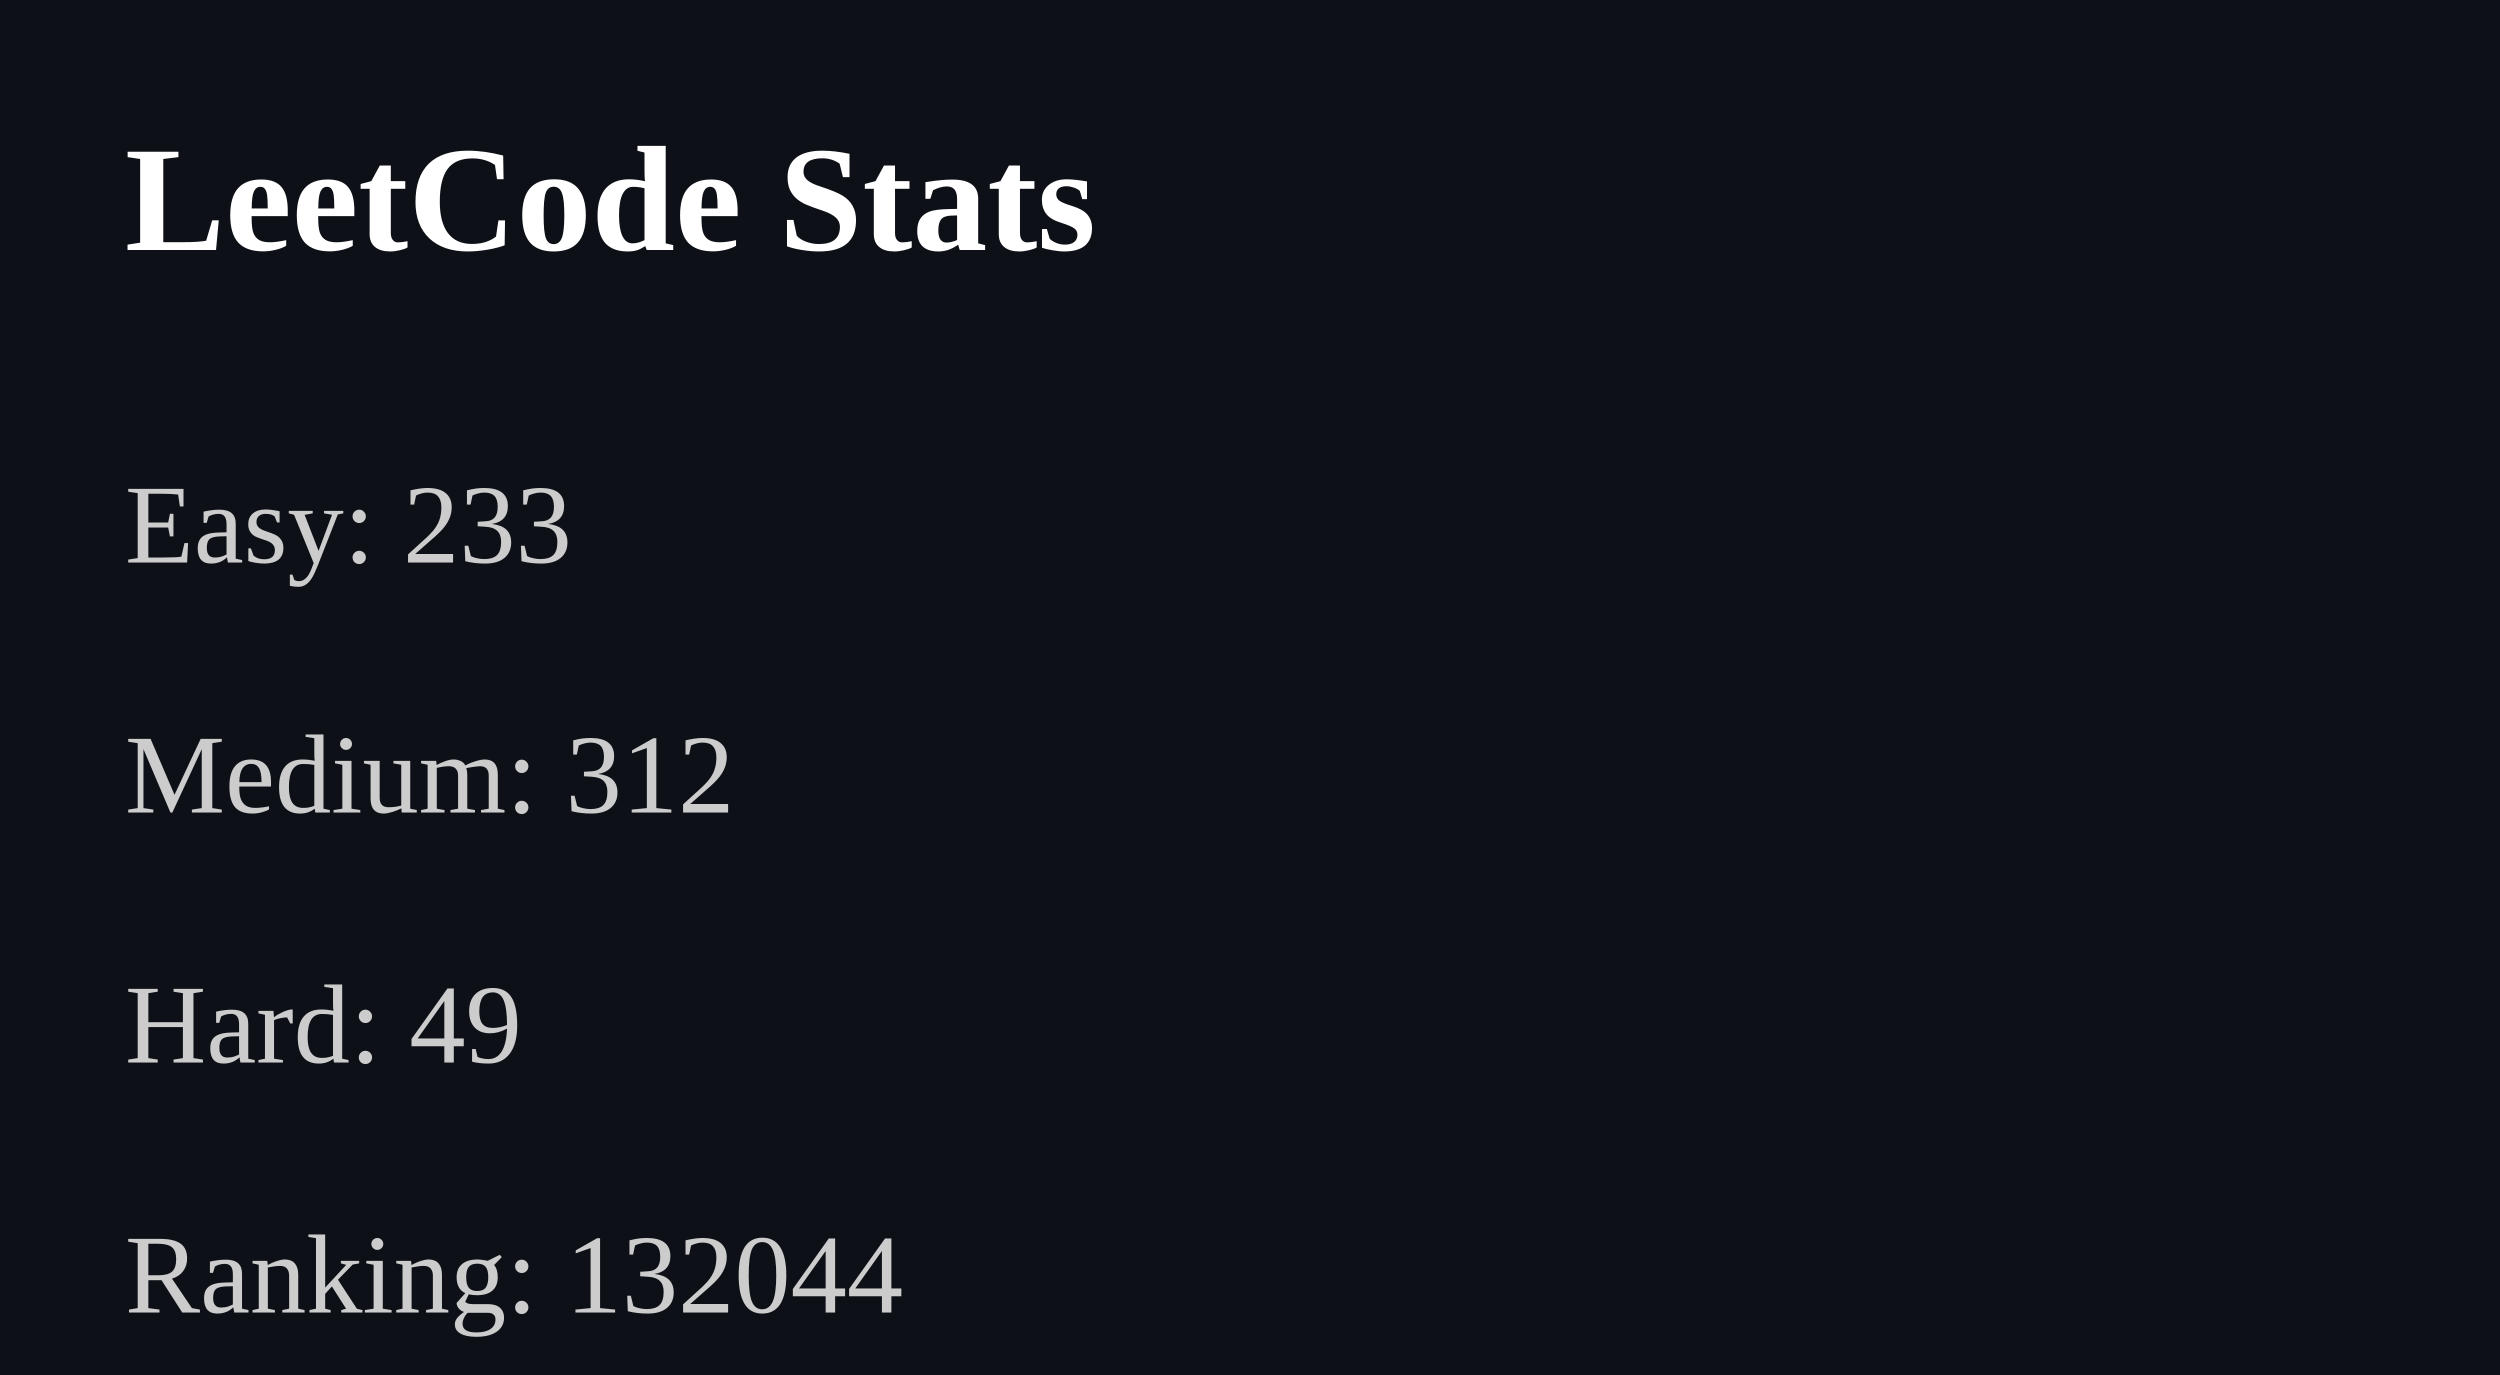
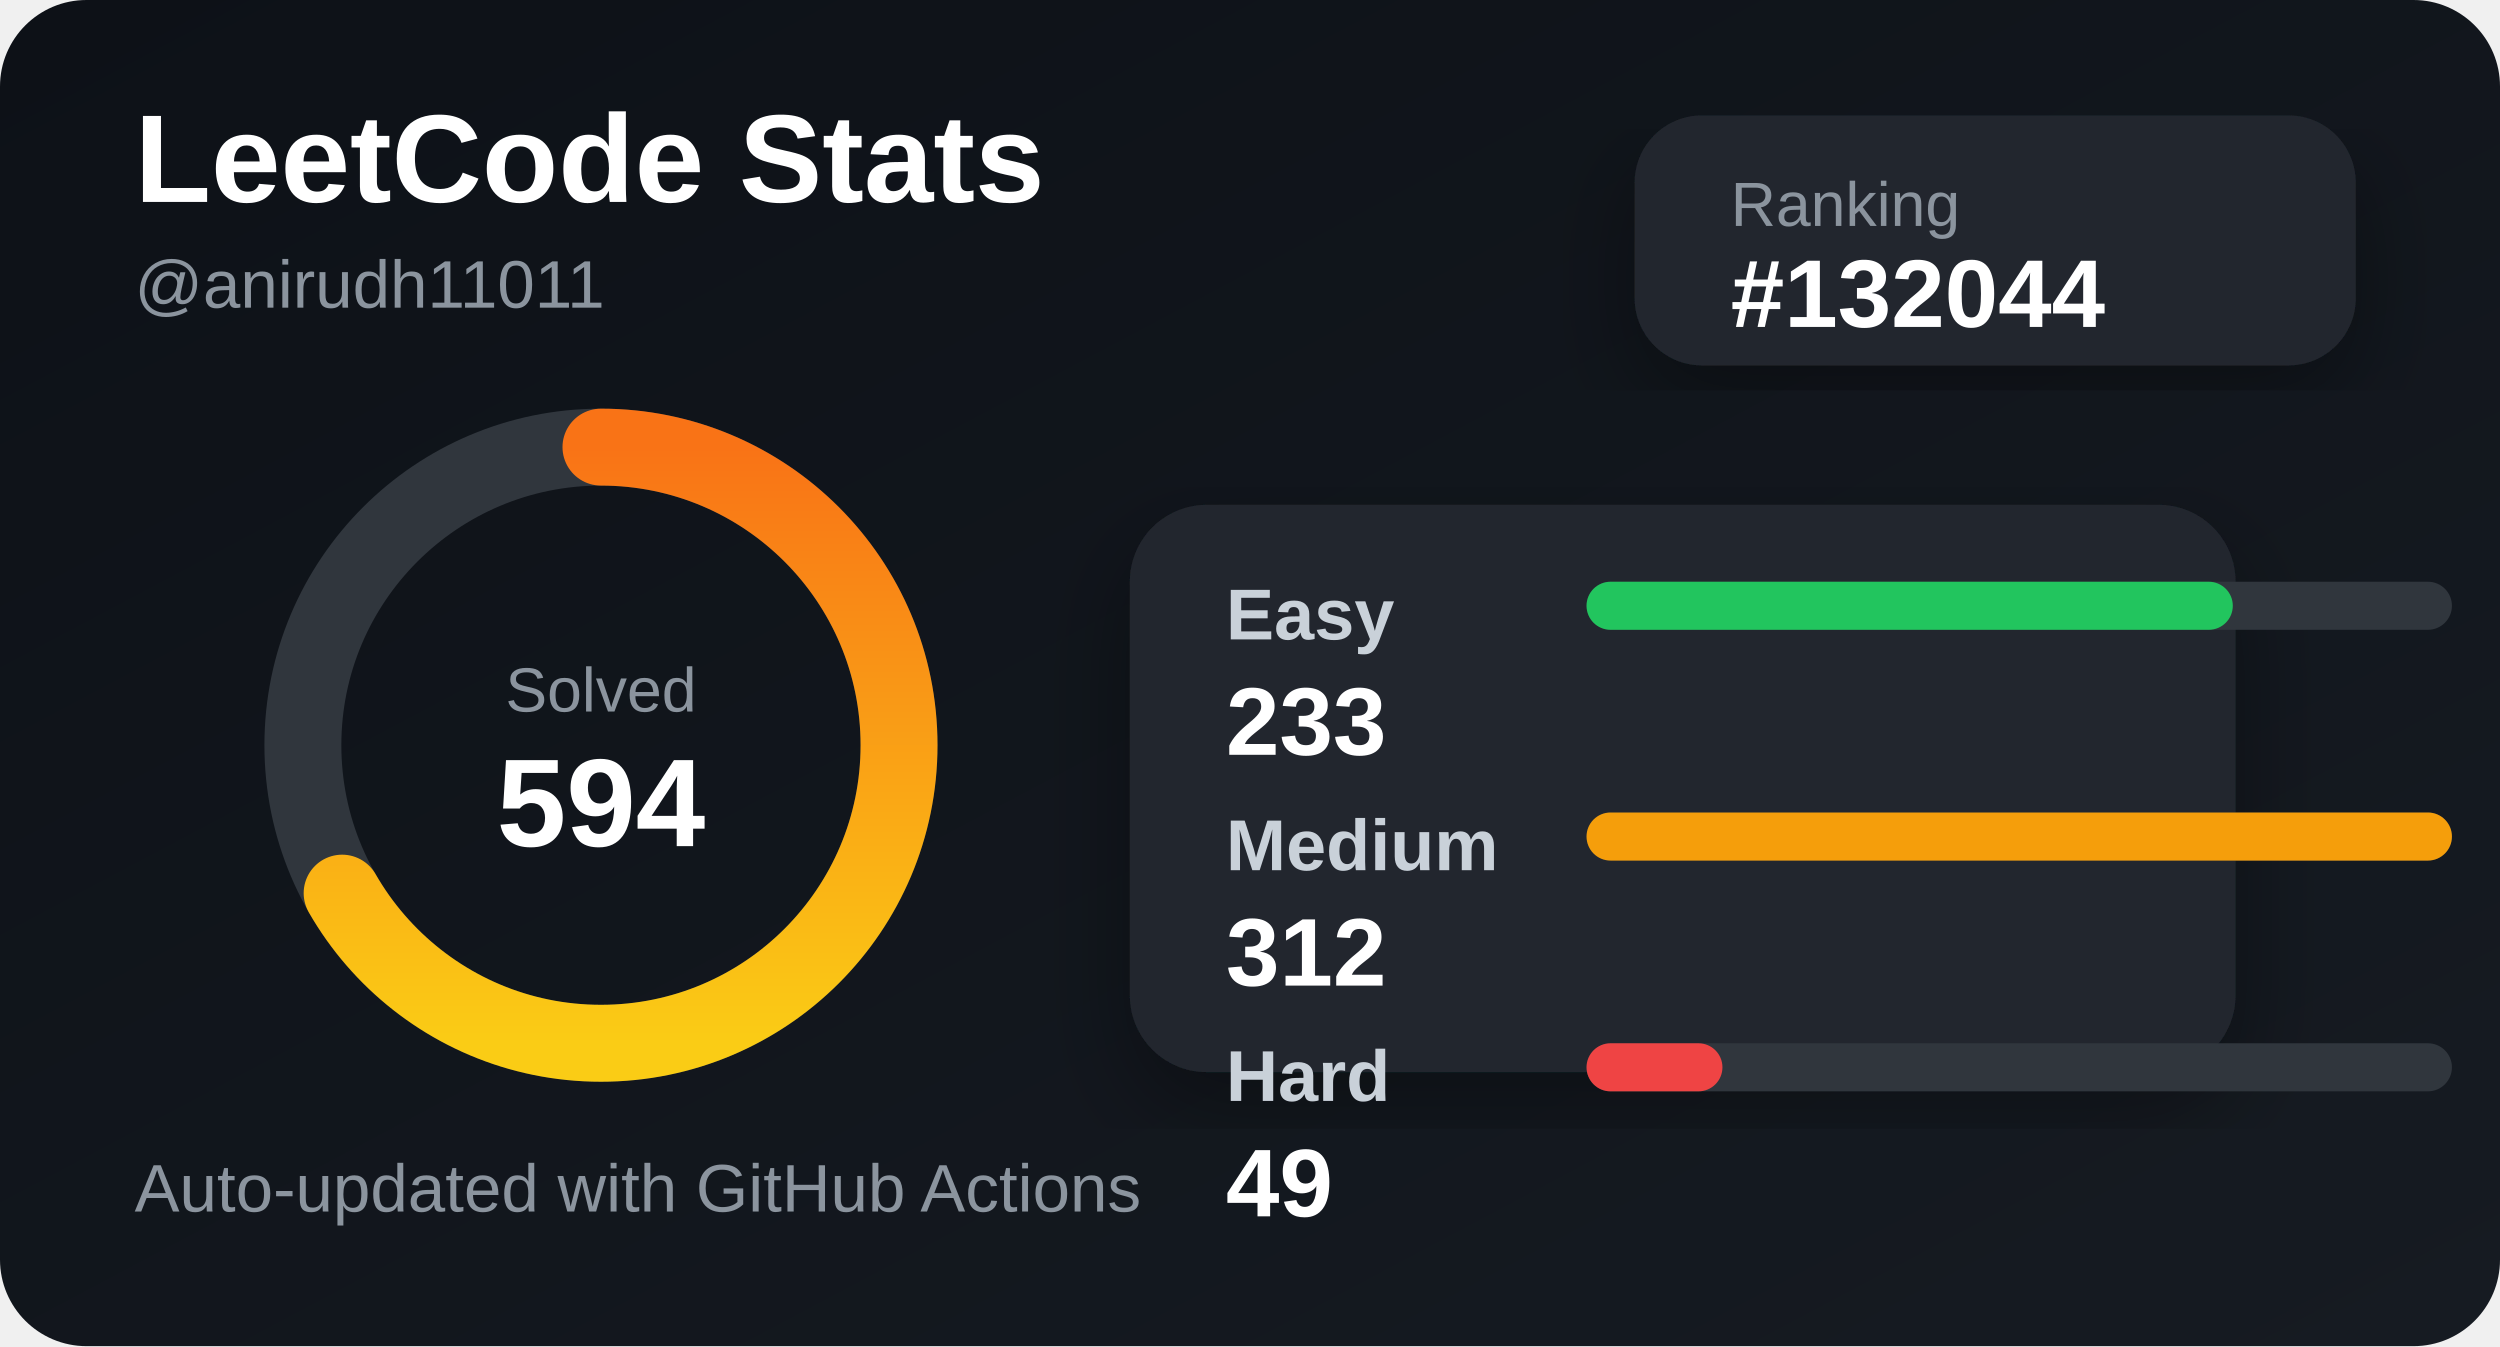
- <svg xmlns="http://www.w3.org/2000/svg" width="400" height="220">
+ <svg xmlns="http://www.w3.org/2000/svg" width="520" height="280" viewBox="0 0 520 280">
+   <defs>
+     <linearGradient id="bg" x1="0" y1="0" x2="1" y2="1">
+       <stop offset="0%" stop-color="#0d1117" />
+       <stop offset="100%" stop-color="#161b22" />
+     </linearGradient>
+     <linearGradient id="accent" x1="0" y1="0" x2="1" y2="0">
+       <stop offset="0%" stop-color="#facc15" />
+       <stop offset="100%" stop-color="#f97316" />
+     </linearGradient>
+     <filter id="shadow">
+       <feDropShadow dx="0" dy="8" stdDeviation="10" flood-color="#000" flood-opacity="0.35" />
+     </filter>
+   </defs>
  <style>
- .title { fill: white; font-size: 24px; font-weight: bold; }
- .text { fill: #ccc; font-size: 18px; }
- .bg { fill: #0d1117; }
- </style>
-   <rect width="100%" height="100%" class="bg" />
-   <text x="20" y="40" class="title">LeetCode Stats</text>
-   <text x="20" y="90" class="text">Easy: 233</text>
-   <text x="20" y="130" class="text">Medium: 312</text>
-   <text x="20" y="170" class="text">Hard: 49</text>
-   <text x="20" y="210" class="text">Ranking: 132044</text>
+     .title { fill: #ffffff; font: 700 26px Arial, sans-serif; }
+     .subtitle { fill: #8b949e; font: 500 14px Arial, sans-serif; }
+     .label { fill: #c9d1d9; font: 600 15px Arial, sans-serif; }
+     .value { fill: #ffffff; font: 700 20px Arial, sans-serif; }
+     .small { fill: #8b949e; font: 500 13px Arial, sans-serif; }
+   </style>
+   <rect width="520" height="280" rx="18" fill="url(#bg)" />
+   <text x="28" y="42" class="title">LeetCode Stats</text>
+   <text x="28" y="64" class="subtitle">@anirudh11011</text>
+   <rect x="340" y="24" width="150" height="52" rx="14" fill="#21262d" filter="url(#shadow)" />
+   <text x="360" y="47" class="small">Ranking</text>
+   <text x="360" y="68" class="value">#132044</text>
+   <circle cx="125" cy="155" r="62" fill="none" stroke="#30363d" stroke-width="16" />
+   <circle cx="125" cy="155" r="62" fill="none" stroke="url(#accent)" stroke-width="16" stroke-linecap="round" stroke-dasharray="260 390" transform="rotate(-90 125 155)" />
+   <text x="125" y="148" text-anchor="middle" class="small">Solved</text>
+   <text x="125" y="176" text-anchor="middle" class="title">594</text>
+   <rect x="235" y="105" width="230" height="118" rx="16" fill="#21262d" filter="url(#shadow)" />
+   <text x="255" y="133" class="label">Easy</text>
+   <rect x="330" y="121" width="180" height="10" rx="5" fill="#30363d" />
+   <rect x="330" y="121" width="134.423" height="10" rx="5" fill="#22c55e" />
+   <text x="255" y="157" class="value">233</text>
+   <text x="255" y="181" class="label">Medium</text>
+   <rect x="330" y="169" width="180" height="10" rx="5" fill="#30363d" />
+   <rect x="330" y="169" width="180" height="10" rx="5" fill="#f59e0b" />
+   <text x="255" y="205" class="value">312</text>
+   <text x="255" y="229" class="label">Hard</text>
+   <rect x="330" y="217" width="180" height="10" rx="5" fill="#30363d" />
+   <rect x="330" y="217" width="28.269" height="10" rx="5" fill="#ef4444" />
+   <text x="255" y="253" class="value">49</text>
+   <text x="28" y="252" class="subtitle">Auto-updated with GitHub Actions</text>
</svg>
